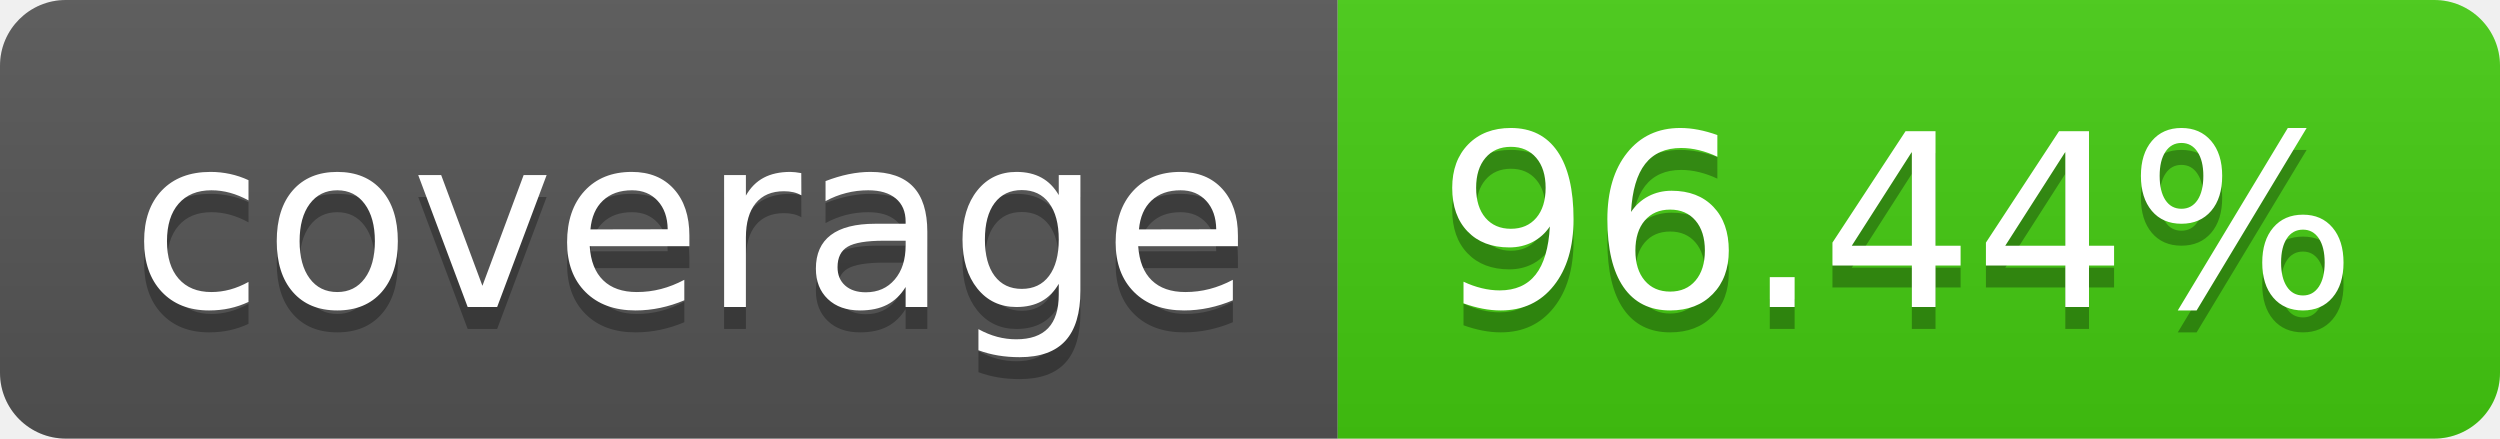
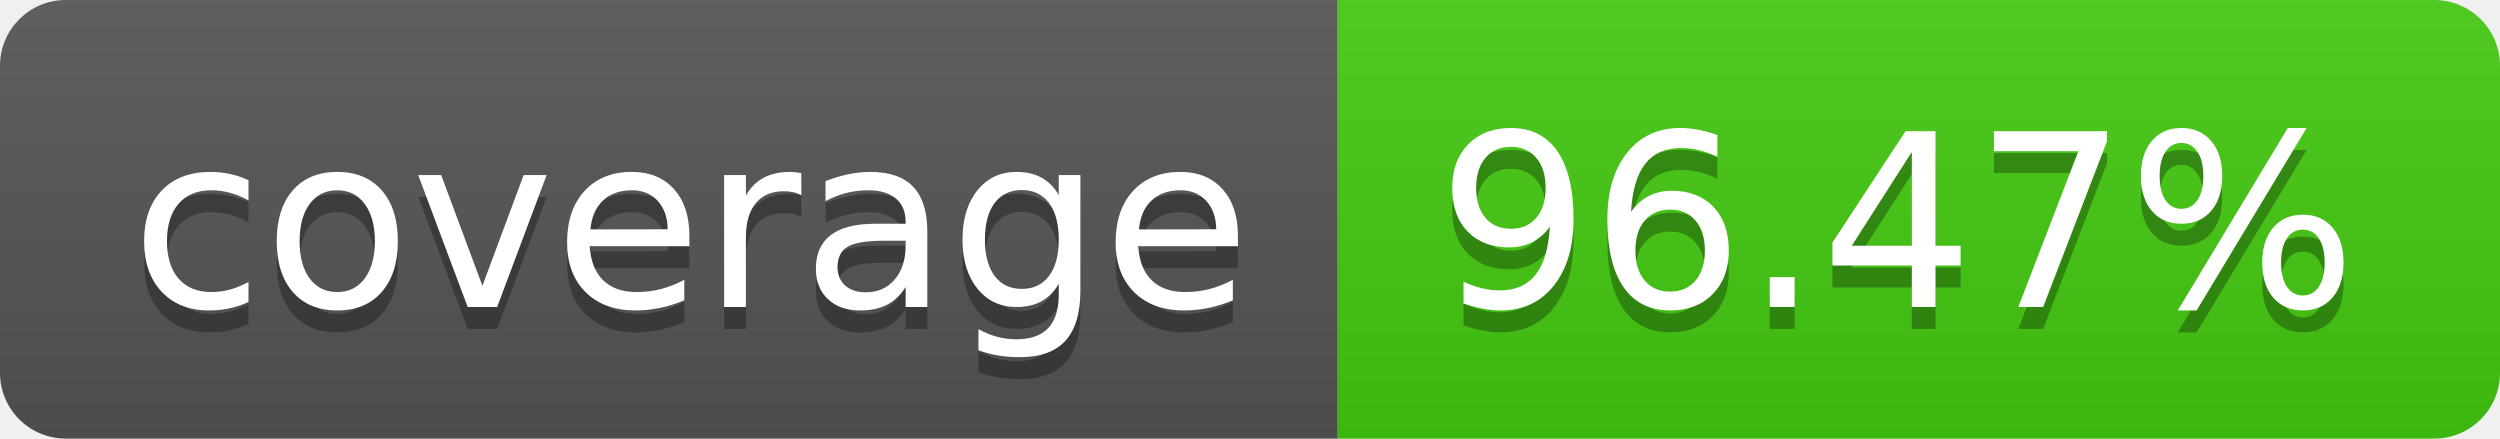
- <svg xmlns="http://www.w3.org/2000/svg" width="114" height="20" role="img" aria-label="coverage: 96.44%">
+ <svg xmlns="http://www.w3.org/2000/svg" width="114" height="20" role="img" aria-label="coverage: 96.47%">
  <linearGradient id="s" x2="0" y2="100%">
    <stop offset="0" stop-color="#bbb" stop-opacity=".1" />
    <stop offset="1" stop-opacity=".1" />
  </linearGradient>
  <clipPath id="r">
    <rect width="114" height="20" rx="3" fill="#fff" />
  </clipPath>
  <g clip-path="url(#r)">
    <rect width="61" height="20" fill="#555" />
    <rect x="61" width="53" height="20" fill="#4c1" />
    <rect width="114" height="20" fill="url(#s)" />
  </g>
  <g fill="#fff" text-anchor="middle" font-family="Verdana,Geneva,DejaVu Sans,sans-serif" text-rendering="geometricPrecision" font-size="110">
    <text aria-hidden="true" x="315" y="150" fill="#010101" fill-opacity=".3" transform="scale(.1)" textLength="510">coverage</text>
    <text x="315" y="140" transform="scale(.1)" fill="#fff" textLength="510">coverage</text>
-     <text aria-hidden="true" x="865" y="150" fill="#010101" fill-opacity=".3" transform="scale(.1)" textLength="430">96.44%</text>
-     <text x="865" y="140" transform="scale(.1)" fill="#fff" textLength="430">96.44%</text>
+     <text aria-hidden="true" x="865" y="150" fill="#010101" fill-opacity=".3" transform="scale(.1)" textLength="430">96.47%</text>
+     <text x="865" y="140" transform="scale(.1)" fill="#fff" textLength="430">96.47%</text>
  </g>
</svg>
